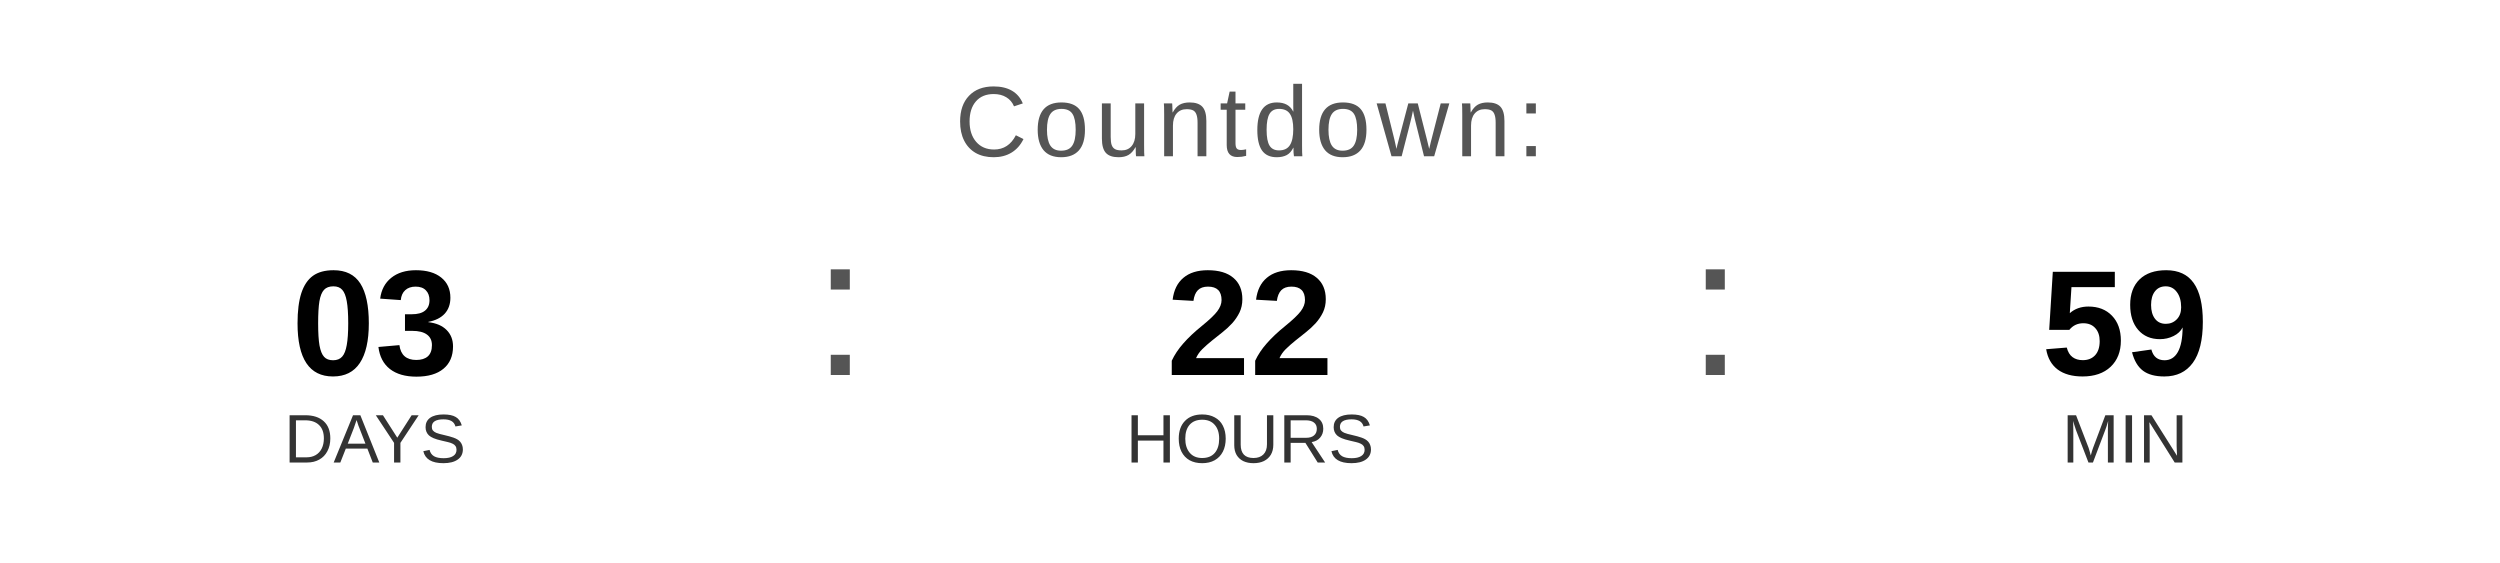
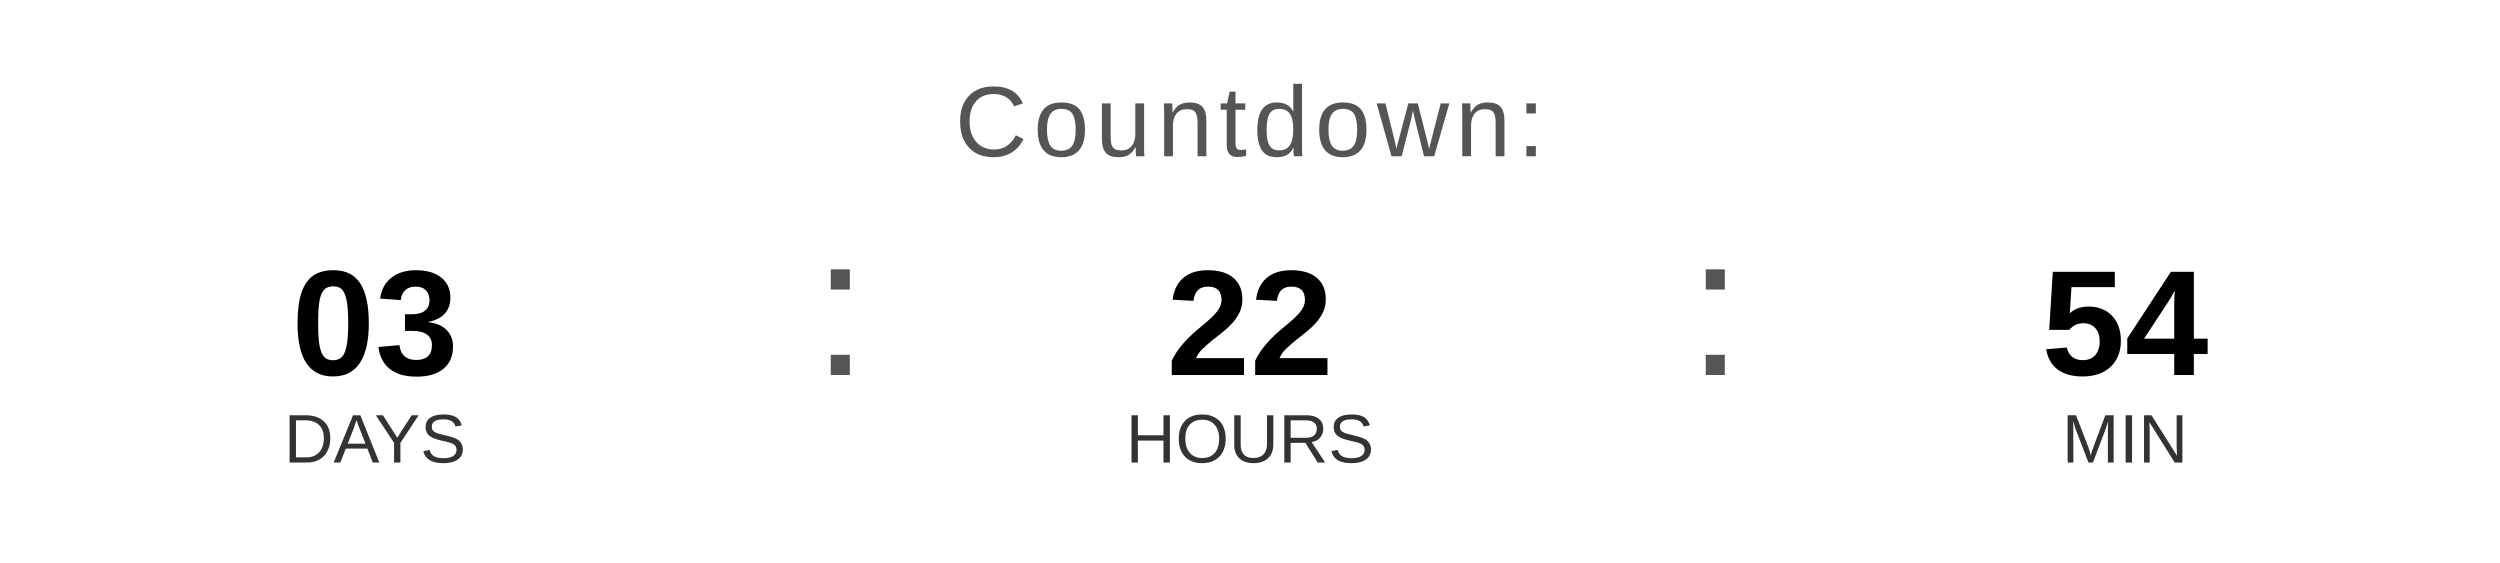
<svg xmlns="http://www.w3.org/2000/svg" width="400" height="90" viewBox="0 0 400 90">
  <text x="200" y="25" font-family="Arial, Helvetica, sans-serif" font-size="16" fill="#555555" text-anchor="middle" letter-spacing="1">
    Countdown:
  </text>
  <text x="60" y="60" font-family="Arial, Helvetica, sans-serif" font-size="24" font-weight="bold" fill="#000000" text-anchor="middle">03</text>
  <text x="60" y="74" font-family="Arial, Helvetica, sans-serif" font-size="11" fill="#333333" text-anchor="middle">DAYS</text>
  <text x="130" y="60" font-family="Arial, sans-serif" font-size="32" fill="#555555">:</text>
  <text x="200" y="60" font-family="Arial, Helvetica, sans-serif" font-size="24" font-weight="bold" fill="#000000" text-anchor="middle">22</text>
  <text x="200" y="74" font-family="Arial, Helvetica, sans-serif" font-size="11" fill="#333333" text-anchor="middle">HOURS</text>
  <text x="270" y="60" font-family="Arial, sans-serif" font-size="32" fill="#555555">:</text>
-   <text x="340" y="60" font-family="Arial, Helvetica, sans-serif" font-size="24" font-weight="bold" fill="#000000" text-anchor="middle">59</text>
+   <text x="340" y="60" font-family="Arial, Helvetica, sans-serif" font-size="24" font-weight="bold" fill="#000000" text-anchor="middle">54</text>
  <text x="340" y="74" font-family="Arial, Helvetica, sans-serif" font-size="11" fill="#333333" text-anchor="middle">MIN</text>
</svg>
